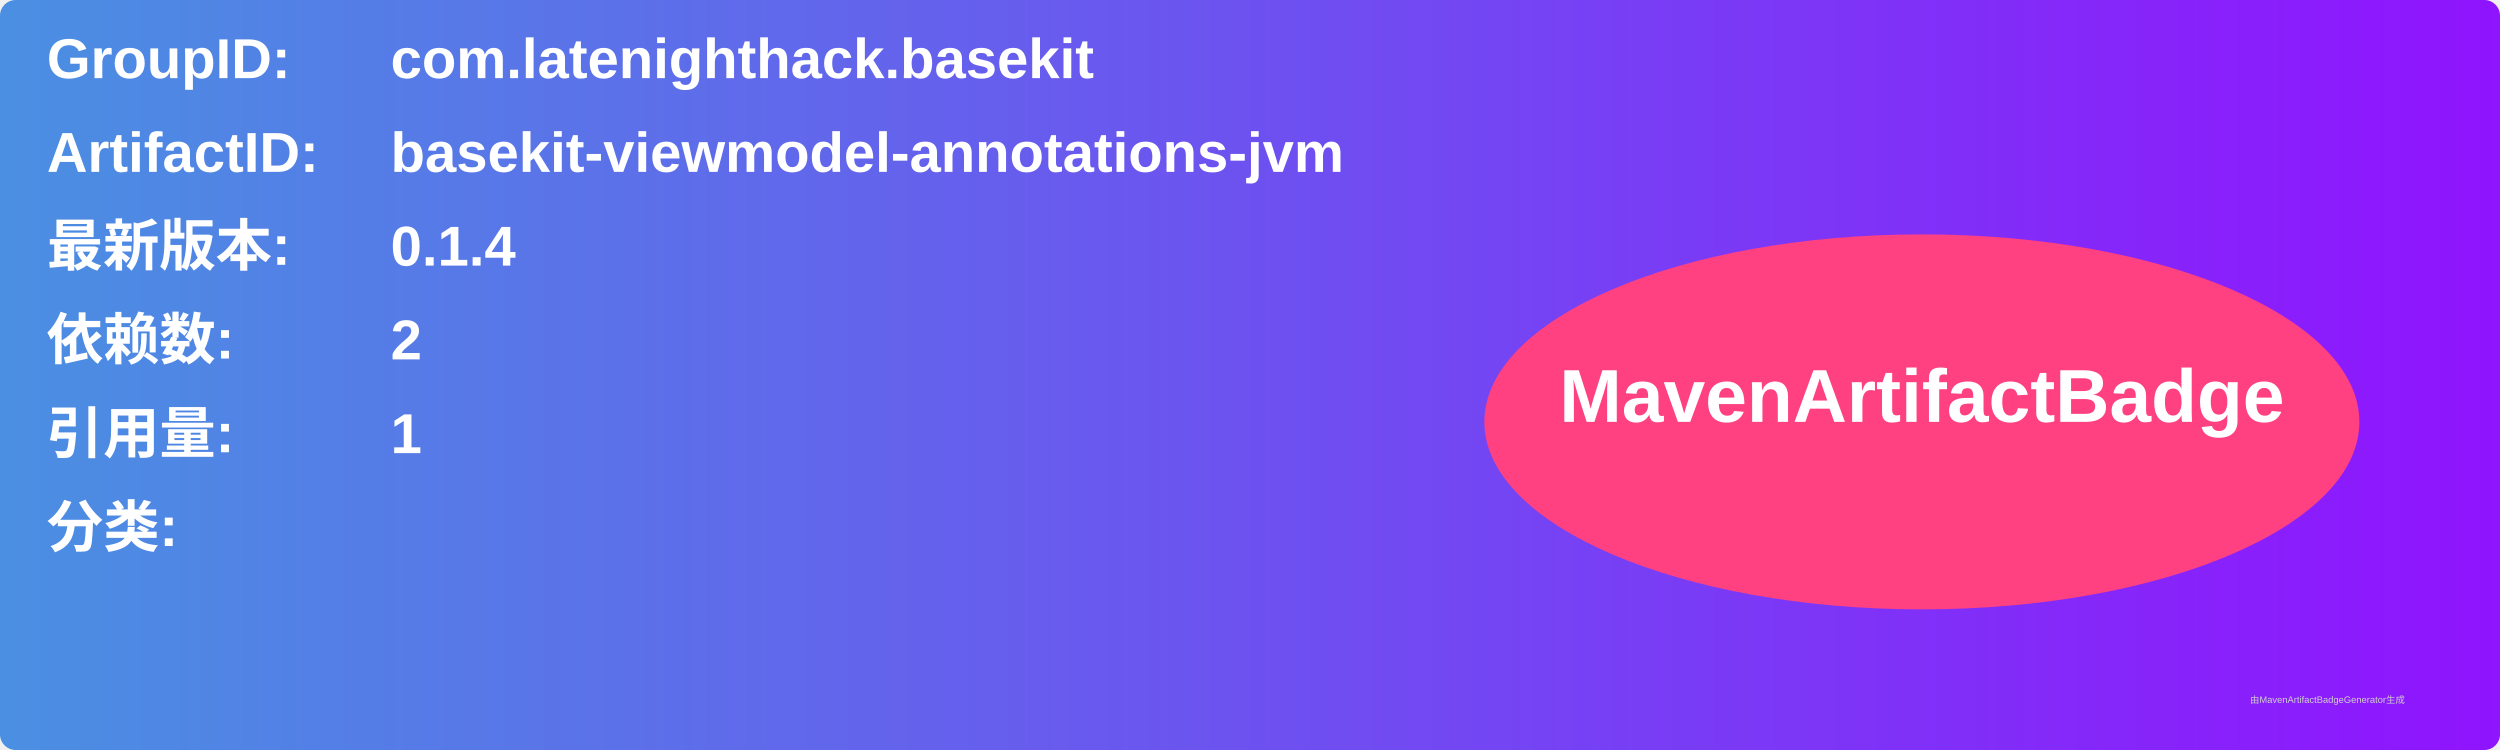
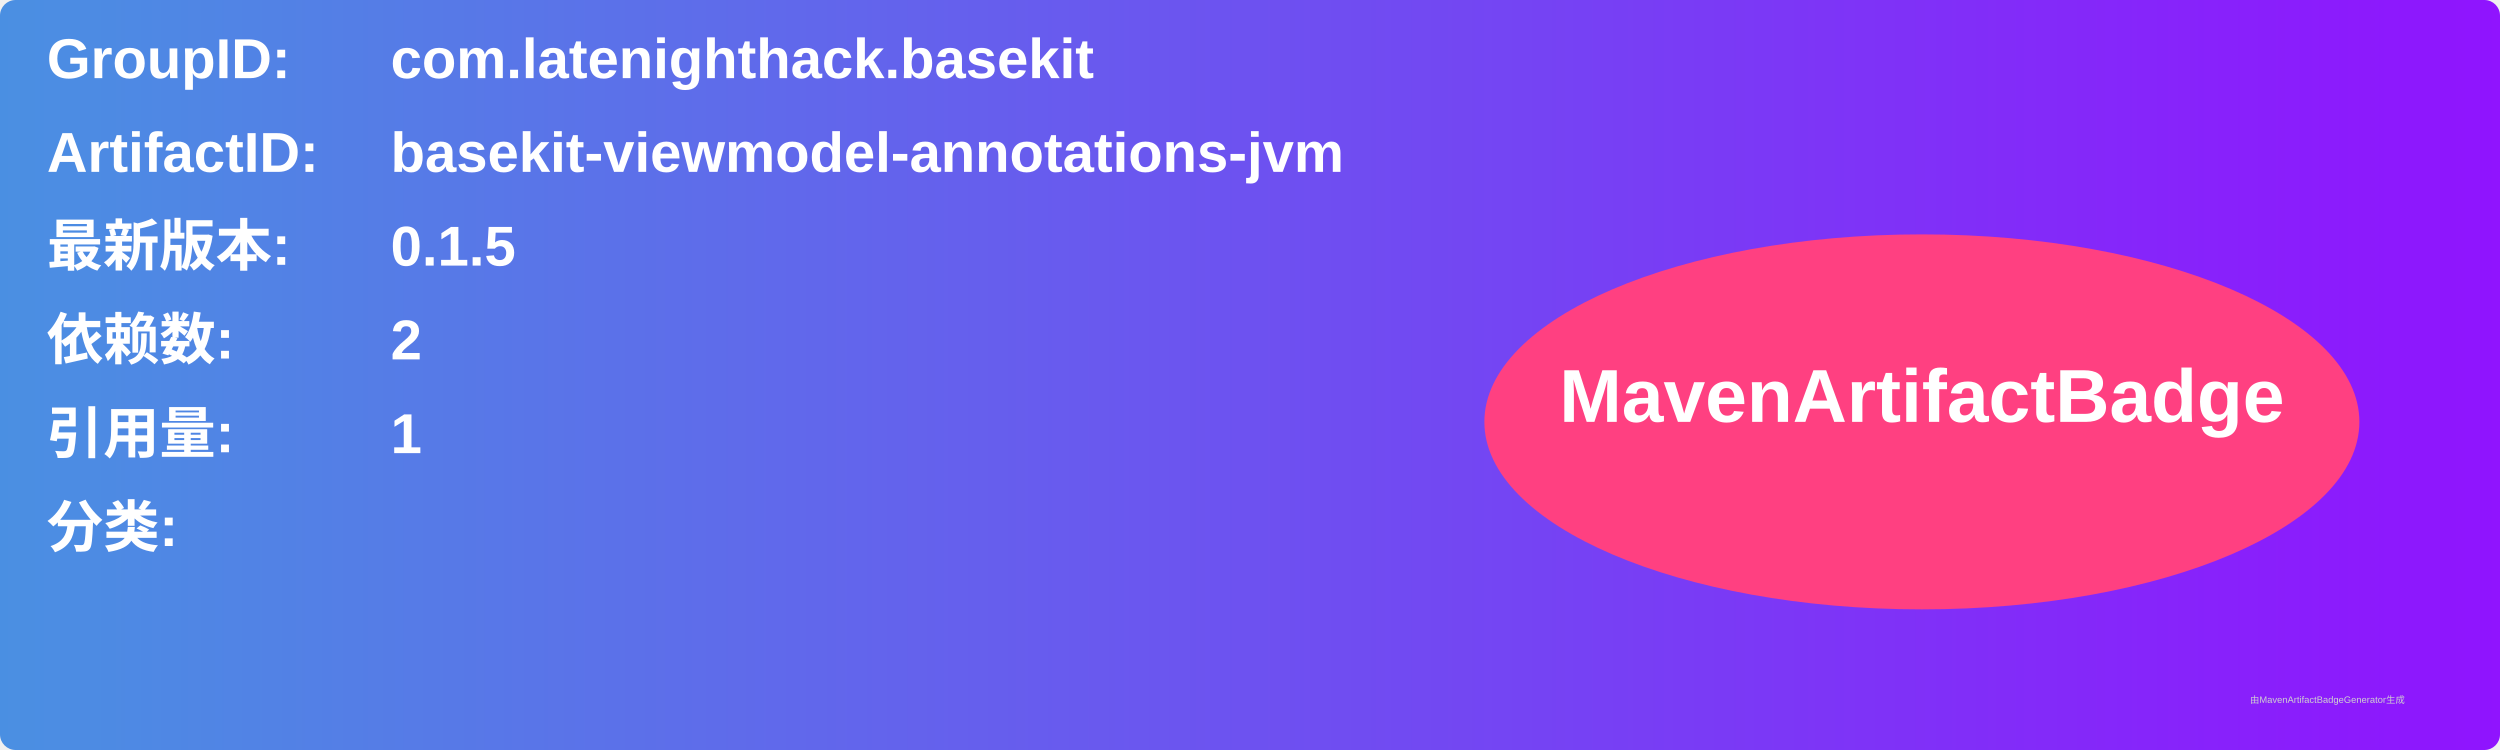
<svg xmlns="http://www.w3.org/2000/svg" width="800" height="240" viewBox="0 0 800 240">
  <linearGradient id="grad" x1="0%" y1="0%" x2="100%" y2="0%">
    <stop offset="0%" stop-color="#4a90e2" />
    <stop offset="100%" stop-color="#9013fe" />
  </linearGradient>
  <rect width="100%" height="100%" rx="5" ry="5" fill="url(#grad)" />
  <g transform="translate(15, 15)">
    <text x="0" y="10" font-family="Arial" font-size="18" fill="white" font-weight="bold" width="260">GroupID:</text>
    <text x="110" y="10" font-family="Arial" font-size="18" fill="white" font-weight="bold" width="460">com.latenighthack.basekit</text>
    <text x="0" y="40" font-family="Arial" font-size="18" fill="white" font-weight="bold" width="260">ArtifactID:</text>
    <text x="110" y="40" font-family="Arial" font-size="18" fill="white" font-weight="bold" width="460">basekit-viewmodel-annotations-jvm</text>
    <text x="0" y="70" font-family="Arial" font-size="18" fill="white" font-weight="bold">最新版本:</text>
    <text x="110" y="70" font-family="Arial" font-size="18" fill="white" font-weight="bold">
-       <tspan font-weight="bold">0.1.4</tspan>
+       <tspan font-weight="bold">0.1.5</tspan>
    </text>
    <text x="0" y="100" font-family="Arial" font-size="18" fill="white" font-weight="bold">依赖数: </text>
    <text x="110" y="100" font-family="Arial" font-size="18" fill="white">
      <tspan font-weight="bold">2</tspan>
    </text>
    <text x="0" y="130" font-family="Arial" font-size="18" fill="white" font-weight="bold">引用量: </text>
    <text x="110" y="130" font-family="Arial" font-size="18" fill="white">
      <tspan font-weight="bold">1</tspan>
    </text>
    <text x="0" y="160" font-family="Arial" font-size="18" fill="white" font-weight="bold">分类:</text>
    <text x="10" y="190" font-family="Arial" font-size="10" fill="white">
      <tspan font-weight="bold" />
    </text>
    <ellipse cx="600" cy="120" rx="140" ry="60" fill="#ff4081" />
    <text x="600" y="120" text-anchor="middle" font-family="Arial" font-size="24" fill="white" font-weight="bold">MavenArtifactBadge</text>
  </g>
  <text x="720" y="225" font-family="Arial" font-size="3" fill="#d0d0d0">由MavenArtifactBadgeGenerator生成</text>
</svg>
